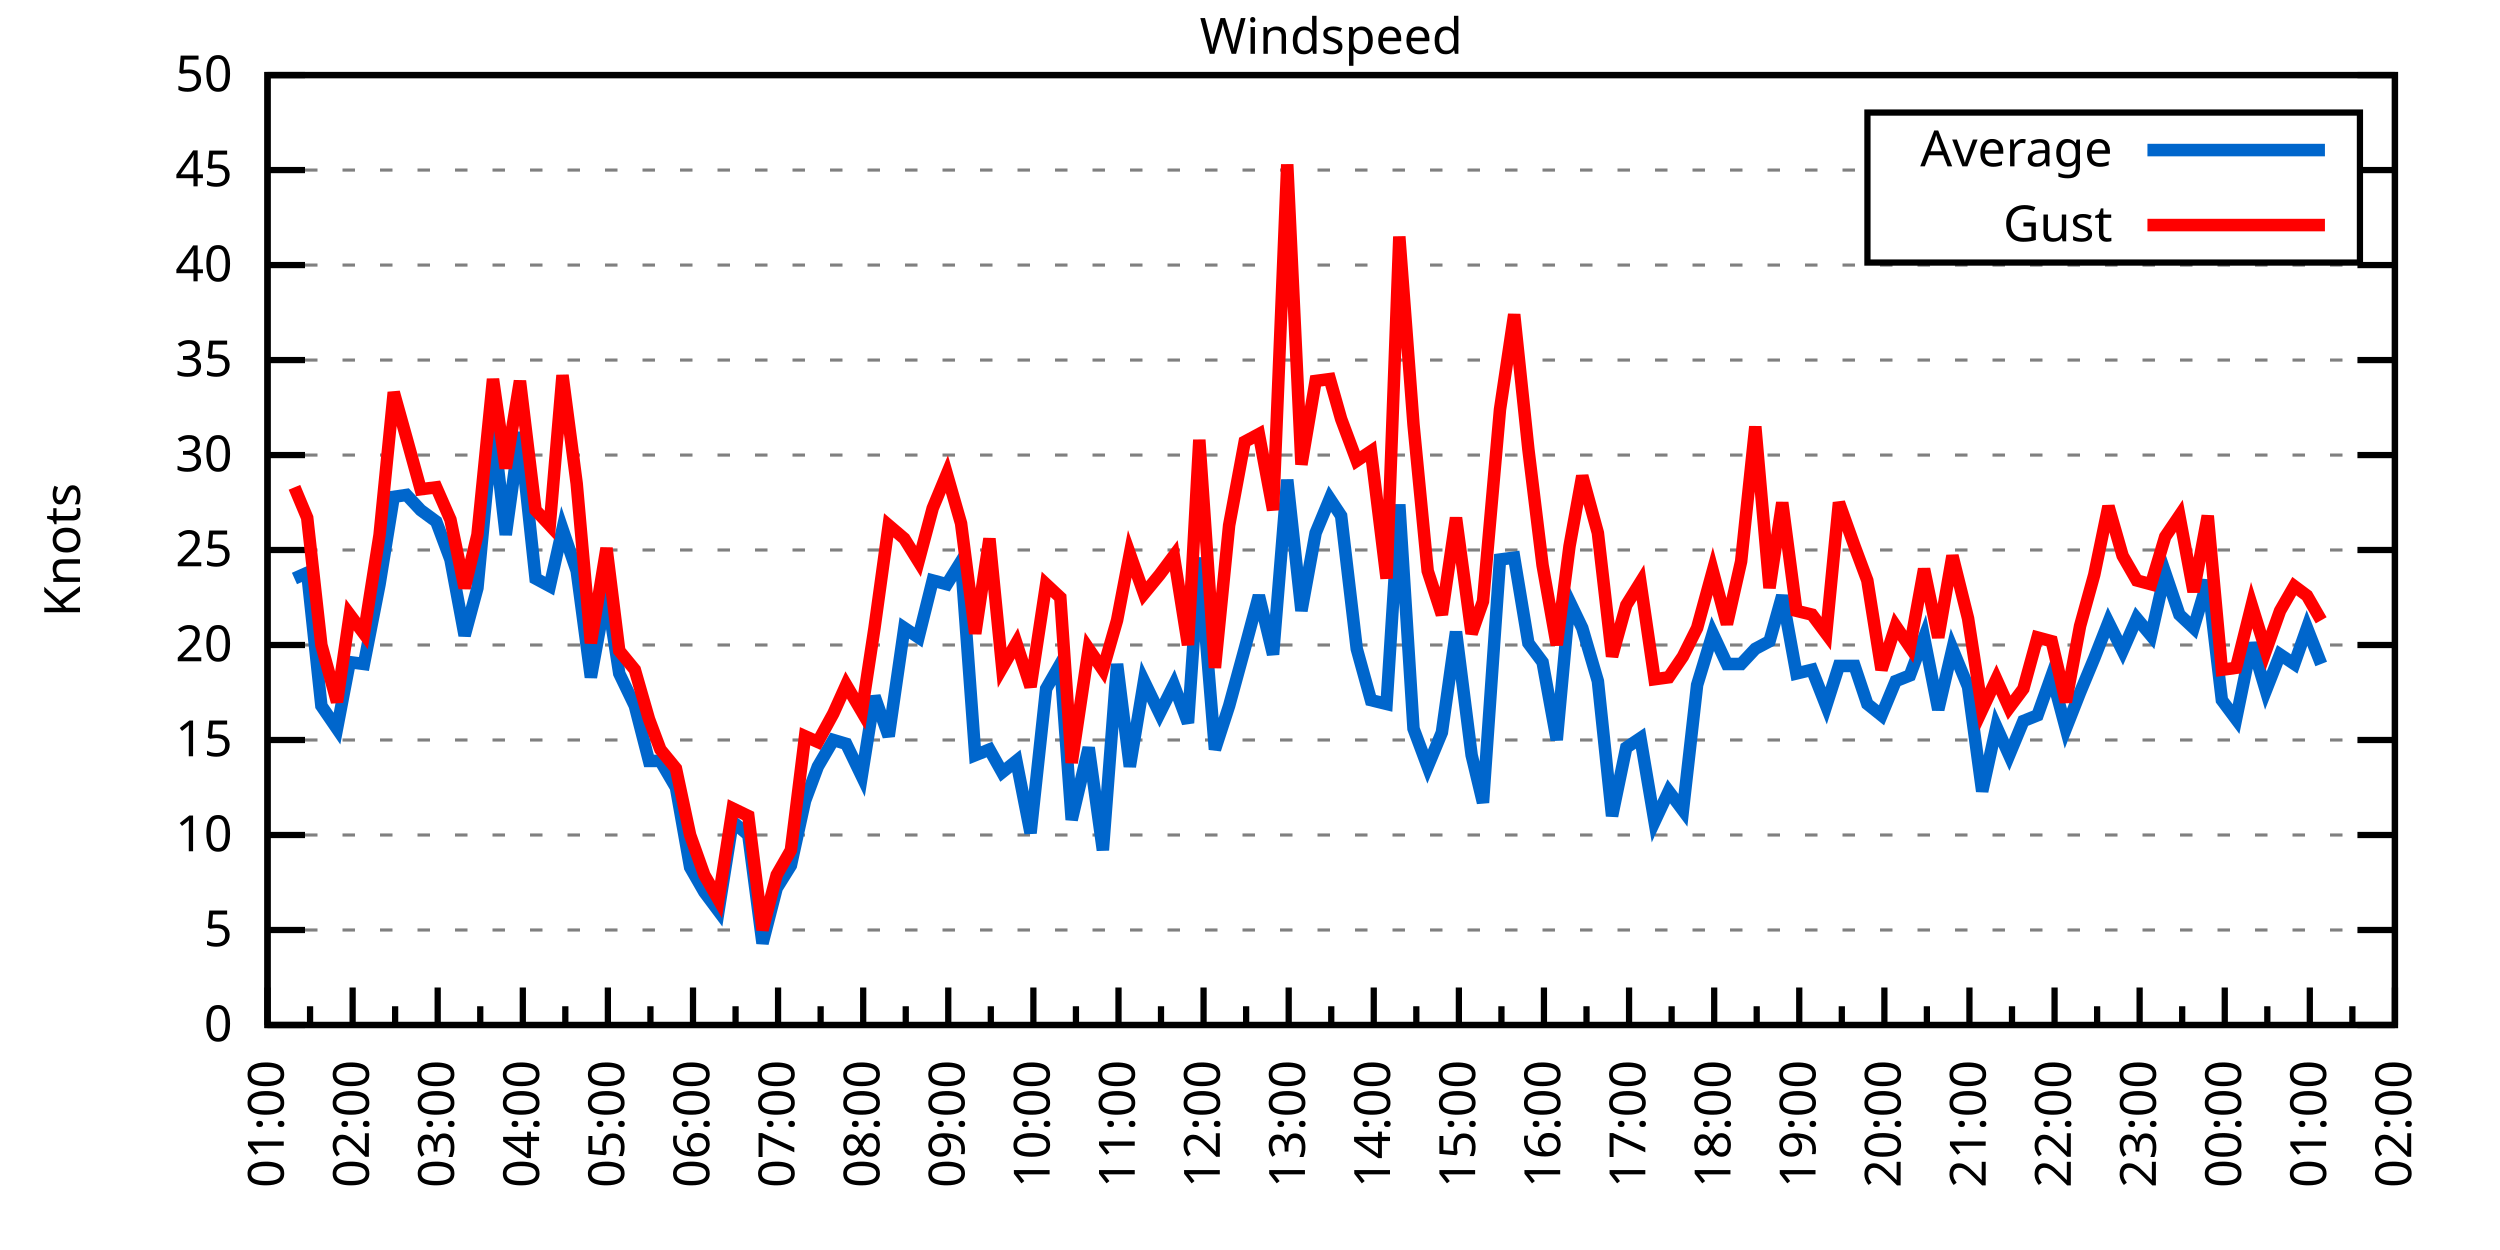
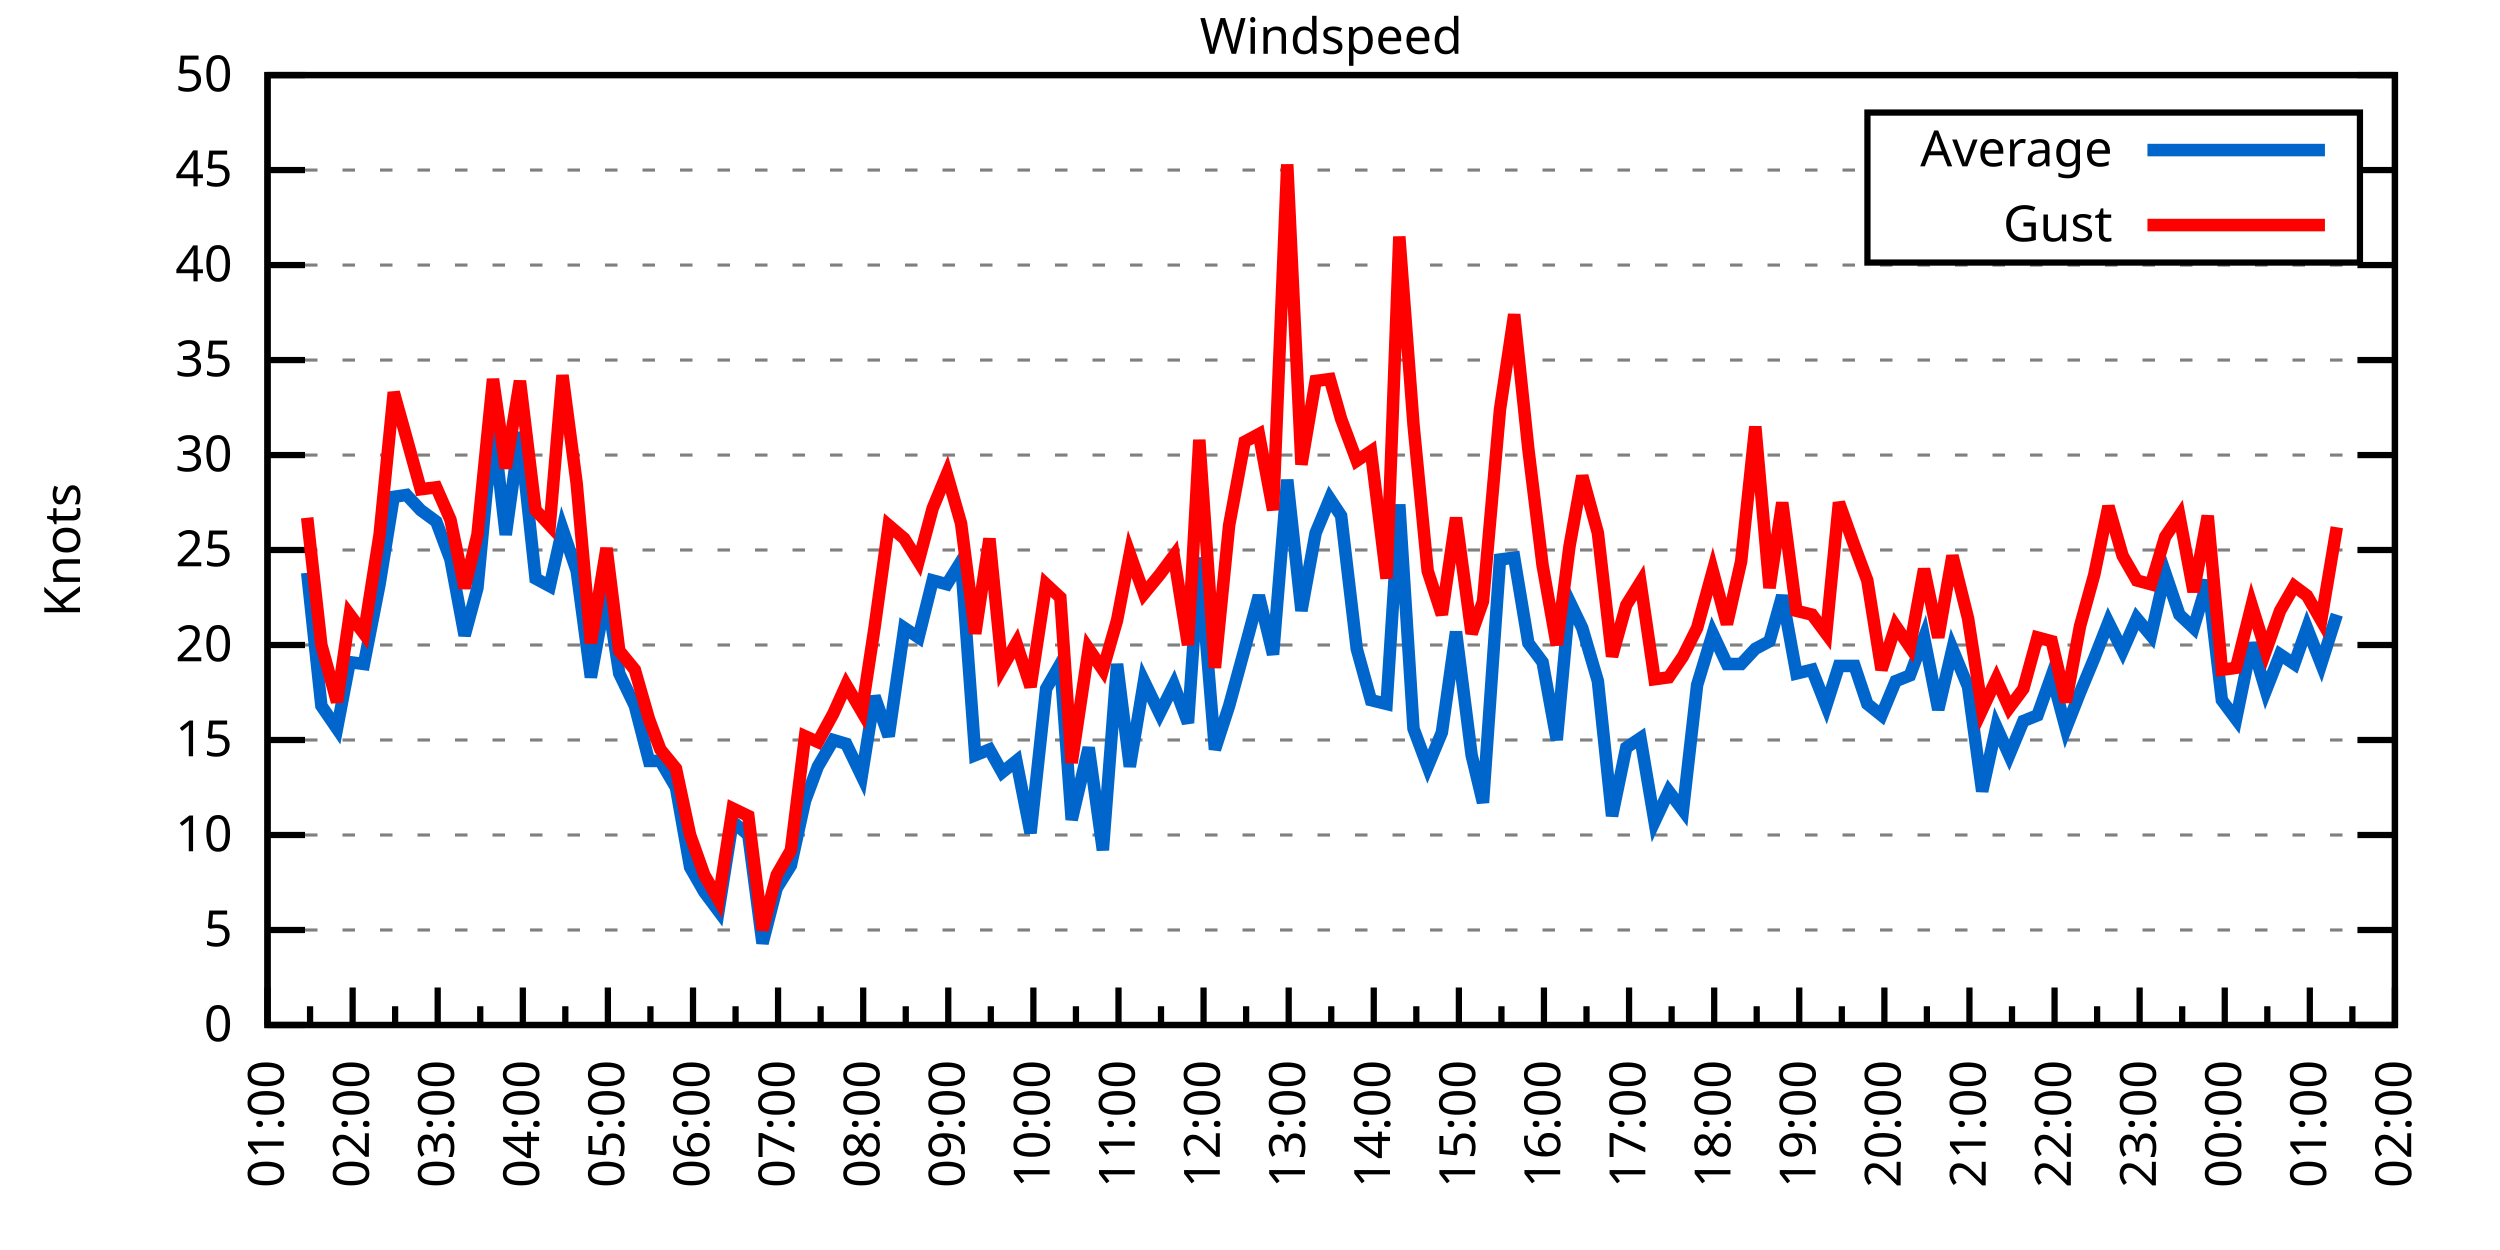
<svg xmlns="http://www.w3.org/2000/svg" xmlns:xlink="http://www.w3.org/1999/xlink" width="400" height="200" viewBox="0 0 400 200">
  <g id="gnuplot_canvas">
    <rect x="0" y="0" width="400" height="200" fill="none" />
    <defs>
      <circle id="gpDot" r="0.5" stroke-width="0.5" stroke="currentColor" />
      <path id="gpPt0" stroke-width="0.333" stroke="currentColor" d="M-1,0 h2 M0,-1 v2" />
      <path id="gpPt1" stroke-width="0.333" stroke="currentColor" d="M-1,-1 L1,1 M1,-1 L-1,1" />
      <path id="gpPt2" stroke-width="0.333" stroke="currentColor" d="M-1,0 L1,0 M0,-1 L0,1 M-1,-1 L1,1 M-1,1 L1,-1" />
      <rect id="gpPt3" stroke-width="0.333" stroke="currentColor" x="-1" y="-1" width="2" height="2" />
      <rect id="gpPt4" stroke-width="0.333" stroke="currentColor" fill="currentColor" x="-1" y="-1" width="2" height="2" />
      <circle id="gpPt5" stroke-width="0.333" stroke="currentColor" cx="0" cy="0" r="1" />
      <use xlink:href="#gpPt5" id="gpPt6" fill="currentColor" stroke="none" />
      <path id="gpPt7" stroke-width="0.333" stroke="currentColor" d="M0,-1.33 L-1.33,0.67 L1.33,0.67 z" />
      <use xlink:href="#gpPt7" id="gpPt8" fill="currentColor" stroke="none" />
      <use xlink:href="#gpPt7" id="gpPt9" stroke="currentColor" transform="rotate(180)" />
      <use xlink:href="#gpPt9" id="gpPt10" fill="currentColor" stroke="none" />
      <use xlink:href="#gpPt3" id="gpPt11" stroke="currentColor" transform="rotate(45)" />
      <use xlink:href="#gpPt11" id="gpPt12" fill="currentColor" stroke="none" />
      <path id="gpPt13" stroke-width="0.333" stroke="currentColor" d="M0,1.330 L1.265,0.411 L0.782,-1.067 L-0.782,-1.076 L-1.265,0.411 z" />
      <use xlink:href="#gpPt13" id="gpPt14" fill="currentColor" stroke="none" />
      <filter id="textbox" filterUnits="objectBoundingBox" x="0" y="0" height="1" width="1">
        <feFlood flood-color="white" flood-opacity="1" result="bgnd" />
        <feComposite in="SourceGraphic" in2="bgnd" operator="atop" />
      </filter>
      <filter id="greybox" filterUnits="objectBoundingBox" x="0" y="0" height="1" width="1">
        <feFlood flood-color="lightgrey" flood-opacity="1" result="grey" />
        <feComposite in="SourceGraphic" in2="grey" operator="atop" />
      </filter>
    </defs>
    <g fill="none" color="white" stroke="currentColor" stroke-width="1.00" stroke-linecap="butt" stroke-linejoin="miter">
</g>
    <g fill="none" color="black" stroke="currentColor" stroke-width="1.00" stroke-linecap="butt" stroke-linejoin="miter">
      <g stroke="none" shape-rendering="crispEdges">
        <polygon fill="rgb(255, 255, 255)" points="42.80,164.00 383.18,164.00 383.18,12.02 42.80,12.02 " />
      </g>
    </g>
    <g fill="none" color="black" stroke="currentColor" stroke-width="1.00" stroke-linecap="butt" stroke-linejoin="miter">
</g>
    <g fill="none" color="black" stroke="black" stroke-width="0.50" stroke-linecap="butt" stroke-linejoin="miter">
</g>
    <g fill="none" color="gray" stroke="currentColor" stroke-width="0.50" stroke-linecap="butt" stroke-linejoin="miter">
      <path stroke="gray" stroke-dasharray="2,4" class="gridline" d="M42.80,164.00 L383.19,164.00  " />
    </g>
    <g fill="none" color="gray" stroke="gray" stroke-width="1.00" stroke-linecap="butt" stroke-linejoin="miter">
</g>
    <g fill="none" color="black" stroke="currentColor" stroke-width="1.00" stroke-linecap="butt" stroke-linejoin="miter">
      <path stroke="black" d="M42.80,164.00 L48.80,164.00 M383.19,164.00 L377.19,164.00  " />
      <g transform="translate(37.20,166.60)" stroke="none" fill="black" font-family="Sans" font-size="8.00" text-anchor="end">
        <text>
          <tspan font-family="Sans"> 0</tspan>
        </text>
      </g>
    </g>
    <g fill="none" color="black" stroke="currentColor" stroke-width="1.00" stroke-linecap="butt" stroke-linejoin="miter">
</g>
    <g fill="none" color="black" stroke="black" stroke-width="0.50" stroke-linecap="butt" stroke-linejoin="miter">
</g>
    <g fill="none" color="gray" stroke="currentColor" stroke-width="0.50" stroke-linecap="butt" stroke-linejoin="miter">
      <path stroke="gray" stroke-dasharray="2,4" class="gridline" d="M42.80,148.80 L383.19,148.80  " />
    </g>
    <g fill="none" color="gray" stroke="gray" stroke-width="1.00" stroke-linecap="butt" stroke-linejoin="miter">
</g>
    <g fill="none" color="black" stroke="currentColor" stroke-width="1.00" stroke-linecap="butt" stroke-linejoin="miter">
      <path stroke="black" d="M42.80,148.80 L48.80,148.80 M383.19,148.80 L377.19,148.80  " />
      <g transform="translate(37.20,151.40)" stroke="none" fill="black" font-family="Sans" font-size="8.00" text-anchor="end">
        <text>
          <tspan font-family="Sans"> 5</tspan>
        </text>
      </g>
    </g>
    <g fill="none" color="black" stroke="currentColor" stroke-width="1.00" stroke-linecap="butt" stroke-linejoin="miter">
</g>
    <g fill="none" color="black" stroke="black" stroke-width="0.50" stroke-linecap="butt" stroke-linejoin="miter">
</g>
    <g fill="none" color="gray" stroke="currentColor" stroke-width="0.50" stroke-linecap="butt" stroke-linejoin="miter">
      <path stroke="gray" stroke-dasharray="2,4" class="gridline" d="M42.80,133.60 L383.19,133.60  " />
    </g>
    <g fill="none" color="gray" stroke="gray" stroke-width="1.00" stroke-linecap="butt" stroke-linejoin="miter">
</g>
    <g fill="none" color="black" stroke="currentColor" stroke-width="1.00" stroke-linecap="butt" stroke-linejoin="miter">
      <path stroke="black" d="M42.80,133.60 L48.80,133.60 M383.19,133.60 L377.19,133.60  " />
      <g transform="translate(37.20,136.20)" stroke="none" fill="black" font-family="Sans" font-size="8.00" text-anchor="end">
        <text>
          <tspan font-family="Sans"> 10</tspan>
        </text>
      </g>
    </g>
    <g fill="none" color="black" stroke="currentColor" stroke-width="1.00" stroke-linecap="butt" stroke-linejoin="miter">
</g>
    <g fill="none" color="black" stroke="black" stroke-width="0.50" stroke-linecap="butt" stroke-linejoin="miter">
</g>
    <g fill="none" color="gray" stroke="currentColor" stroke-width="0.50" stroke-linecap="butt" stroke-linejoin="miter">
      <path stroke="gray" stroke-dasharray="2,4" class="gridline" d="M42.80,118.40 L383.19,118.40  " />
    </g>
    <g fill="none" color="gray" stroke="gray" stroke-width="1.00" stroke-linecap="butt" stroke-linejoin="miter">
</g>
    <g fill="none" color="black" stroke="currentColor" stroke-width="1.00" stroke-linecap="butt" stroke-linejoin="miter">
      <path stroke="black" d="M42.80,118.40 L48.80,118.40 M383.19,118.40 L377.19,118.40  " />
      <g transform="translate(37.20,121.00)" stroke="none" fill="black" font-family="Sans" font-size="8.00" text-anchor="end">
        <text>
          <tspan font-family="Sans"> 15</tspan>
        </text>
      </g>
    </g>
    <g fill="none" color="black" stroke="currentColor" stroke-width="1.00" stroke-linecap="butt" stroke-linejoin="miter">
</g>
    <g fill="none" color="black" stroke="black" stroke-width="0.50" stroke-linecap="butt" stroke-linejoin="miter">
</g>
    <g fill="none" color="gray" stroke="currentColor" stroke-width="0.50" stroke-linecap="butt" stroke-linejoin="miter">
      <path stroke="gray" stroke-dasharray="2,4" class="gridline" d="M42.80,103.20 L383.19,103.20  " />
    </g>
    <g fill="none" color="gray" stroke="gray" stroke-width="1.00" stroke-linecap="butt" stroke-linejoin="miter">
</g>
    <g fill="none" color="black" stroke="currentColor" stroke-width="1.00" stroke-linecap="butt" stroke-linejoin="miter">
      <path stroke="black" d="M42.80,103.20 L48.80,103.20 M383.19,103.20 L377.19,103.20  " />
      <g transform="translate(37.20,105.80)" stroke="none" fill="black" font-family="Sans" font-size="8.00" text-anchor="end">
        <text>
          <tspan font-family="Sans"> 20</tspan>
        </text>
      </g>
    </g>
    <g fill="none" color="black" stroke="currentColor" stroke-width="1.00" stroke-linecap="butt" stroke-linejoin="miter">
</g>
    <g fill="none" color="black" stroke="black" stroke-width="0.50" stroke-linecap="butt" stroke-linejoin="miter">
</g>
    <g fill="none" color="gray" stroke="currentColor" stroke-width="0.50" stroke-linecap="butt" stroke-linejoin="miter">
      <path stroke="gray" stroke-dasharray="2,4" class="gridline" d="M42.80,88.00 L383.19,88.00  " />
    </g>
    <g fill="none" color="gray" stroke="gray" stroke-width="1.00" stroke-linecap="butt" stroke-linejoin="miter">
</g>
    <g fill="none" color="black" stroke="currentColor" stroke-width="1.00" stroke-linecap="butt" stroke-linejoin="miter">
      <path stroke="black" d="M42.80,88.00 L48.80,88.00 M383.19,88.00 L377.19,88.00  " />
      <g transform="translate(37.20,90.60)" stroke="none" fill="black" font-family="Sans" font-size="8.00" text-anchor="end">
        <text>
          <tspan font-family="Sans"> 25</tspan>
        </text>
      </g>
    </g>
    <g fill="none" color="black" stroke="currentColor" stroke-width="1.00" stroke-linecap="butt" stroke-linejoin="miter">
</g>
    <g fill="none" color="black" stroke="black" stroke-width="0.50" stroke-linecap="butt" stroke-linejoin="miter">
</g>
    <g fill="none" color="gray" stroke="currentColor" stroke-width="0.50" stroke-linecap="butt" stroke-linejoin="miter">
      <path stroke="gray" stroke-dasharray="2,4" class="gridline" d="M42.80,72.81 L383.19,72.81  " />
    </g>
    <g fill="none" color="gray" stroke="gray" stroke-width="1.00" stroke-linecap="butt" stroke-linejoin="miter">
</g>
    <g fill="none" color="black" stroke="currentColor" stroke-width="1.00" stroke-linecap="butt" stroke-linejoin="miter">
      <path stroke="black" d="M42.80,72.81 L48.80,72.81 M383.19,72.81 L377.19,72.81  " />
      <g transform="translate(37.20,75.41)" stroke="none" fill="black" font-family="Sans" font-size="8.00" text-anchor="end">
        <text>
          <tspan font-family="Sans"> 30</tspan>
        </text>
      </g>
    </g>
    <g fill="none" color="black" stroke="currentColor" stroke-width="1.00" stroke-linecap="butt" stroke-linejoin="miter">
</g>
    <g fill="none" color="black" stroke="black" stroke-width="0.50" stroke-linecap="butt" stroke-linejoin="miter">
</g>
    <g fill="none" color="gray" stroke="currentColor" stroke-width="0.50" stroke-linecap="butt" stroke-linejoin="miter">
      <path stroke="gray" stroke-dasharray="2,4" class="gridline" d="M42.80,57.61 L383.19,57.61  " />
    </g>
    <g fill="none" color="gray" stroke="gray" stroke-width="1.00" stroke-linecap="butt" stroke-linejoin="miter">
</g>
    <g fill="none" color="black" stroke="currentColor" stroke-width="1.00" stroke-linecap="butt" stroke-linejoin="miter">
      <path stroke="black" d="M42.80,57.61 L48.80,57.61 M383.19,57.61 L377.19,57.61  " />
      <g transform="translate(37.20,60.21)" stroke="none" fill="black" font-family="Sans" font-size="8.00" text-anchor="end">
        <text>
          <tspan font-family="Sans"> 35</tspan>
        </text>
      </g>
    </g>
    <g fill="none" color="black" stroke="currentColor" stroke-width="1.00" stroke-linecap="butt" stroke-linejoin="miter">
</g>
    <g fill="none" color="black" stroke="black" stroke-width="0.50" stroke-linecap="butt" stroke-linejoin="miter">
</g>
    <g fill="none" color="gray" stroke="currentColor" stroke-width="0.50" stroke-linecap="butt" stroke-linejoin="miter">
      <path stroke="gray" stroke-dasharray="2,4" class="gridline" d="M42.80,42.41 L383.19,42.41  " />
    </g>
    <g fill="none" color="gray" stroke="gray" stroke-width="1.00" stroke-linecap="butt" stroke-linejoin="miter">
</g>
    <g fill="none" color="black" stroke="currentColor" stroke-width="1.00" stroke-linecap="butt" stroke-linejoin="miter">
      <path stroke="black" d="M42.80,42.41 L48.80,42.41 M383.19,42.41 L377.19,42.41  " />
      <g transform="translate(37.20,45.01)" stroke="none" fill="black" font-family="Sans" font-size="8.00" text-anchor="end">
        <text>
          <tspan font-family="Sans"> 40</tspan>
        </text>
      </g>
    </g>
    <g fill="none" color="black" stroke="currentColor" stroke-width="1.00" stroke-linecap="butt" stroke-linejoin="miter">
</g>
    <g fill="none" color="black" stroke="black" stroke-width="0.50" stroke-linecap="butt" stroke-linejoin="miter">
</g>
    <g fill="none" color="gray" stroke="currentColor" stroke-width="0.50" stroke-linecap="butt" stroke-linejoin="miter">
      <path stroke="gray" stroke-dasharray="2,4" class="gridline" d="M42.80,27.21 L298.79,27.21 M377.59,27.21 L383.19,27.21  " />
    </g>
    <g fill="none" color="gray" stroke="gray" stroke-width="1.00" stroke-linecap="butt" stroke-linejoin="miter">
</g>
    <g fill="none" color="black" stroke="currentColor" stroke-width="1.00" stroke-linecap="butt" stroke-linejoin="miter">
      <path stroke="black" d="M42.80,27.21 L48.80,27.21 M383.19,27.21 L377.19,27.21  " />
      <g transform="translate(37.20,29.81)" stroke="none" fill="black" font-family="Sans" font-size="8.00" text-anchor="end">
        <text>
          <tspan font-family="Sans"> 45</tspan>
        </text>
      </g>
    </g>
    <g fill="none" color="black" stroke="currentColor" stroke-width="1.00" stroke-linecap="butt" stroke-linejoin="miter">
</g>
    <g fill="none" color="black" stroke="black" stroke-width="0.50" stroke-linecap="butt" stroke-linejoin="miter">
</g>
    <g fill="none" color="gray" stroke="currentColor" stroke-width="0.50" stroke-linecap="butt" stroke-linejoin="miter">
      <path stroke="gray" stroke-dasharray="2,4" class="gridline" d="M42.80,12.01 L383.19,12.01  " />
    </g>
    <g fill="none" color="gray" stroke="gray" stroke-width="1.00" stroke-linecap="butt" stroke-linejoin="miter">
</g>
    <g fill="none" color="black" stroke="currentColor" stroke-width="1.00" stroke-linecap="butt" stroke-linejoin="miter">
      <path stroke="black" d="M42.80,12.01 L48.80,12.01 M383.19,12.01 L377.19,12.01  " />
      <g transform="translate(37.20,14.61)" stroke="none" fill="black" font-family="Sans" font-size="8.00" text-anchor="end">
        <text>
          <tspan font-family="Sans"> 50</tspan>
        </text>
      </g>
    </g>
    <g fill="none" color="black" stroke="currentColor" stroke-width="1.00" stroke-linecap="butt" stroke-linejoin="miter">
      <path stroke="black" d="M42.80,164.00 L42.80,158.00  " />
      <g transform="translate(45.40,169.60) rotate(270)" stroke="none" fill="black" font-family="Sans" font-size="8.00" text-anchor="end">
        <text>
          <tspan font-family="Sans">01:00</tspan>
        </text>
      </g>
    </g>
    <g fill="none" color="black" stroke="currentColor" stroke-width="1.00" stroke-linecap="butt" stroke-linejoin="miter">
      <path stroke="black" d="M49.61,164.00 L49.61,161.00 M56.42,164.00 L56.42,158.00  " />
      <g transform="translate(59.02,169.60) rotate(270)" stroke="none" fill="black" font-family="Sans" font-size="8.00" text-anchor="end">
        <text>
          <tspan font-family="Sans">02:00</tspan>
        </text>
      </g>
    </g>
    <g fill="none" color="black" stroke="currentColor" stroke-width="1.00" stroke-linecap="butt" stroke-linejoin="miter">
      <path stroke="black" d="M63.22,164.00 L63.22,161.00 M70.03,164.00 L70.03,158.00  " />
      <g transform="translate(72.63,169.60) rotate(270)" stroke="none" fill="black" font-family="Sans" font-size="8.00" text-anchor="end">
        <text>
          <tspan font-family="Sans">03:00</tspan>
        </text>
      </g>
    </g>
    <g fill="none" color="black" stroke="currentColor" stroke-width="1.00" stroke-linecap="butt" stroke-linejoin="miter">
      <path stroke="black" d="M76.84,164.00 L76.84,161.00 M83.65,164.00 L83.65,158.00  " />
      <g transform="translate(86.25,169.60) rotate(270)" stroke="none" fill="black" font-family="Sans" font-size="8.00" text-anchor="end">
        <text>
          <tspan font-family="Sans">04:00</tspan>
        </text>
      </g>
    </g>
    <g fill="none" color="black" stroke="currentColor" stroke-width="1.00" stroke-linecap="butt" stroke-linejoin="miter">
      <path stroke="black" d="M90.45,164.00 L90.45,161.00 M97.26,164.00 L97.26,158.00  " />
      <g transform="translate(99.86,169.60) rotate(270)" stroke="none" fill="black" font-family="Sans" font-size="8.00" text-anchor="end">
        <text>
          <tspan font-family="Sans">05:00</tspan>
        </text>
      </g>
    </g>
    <g fill="none" color="black" stroke="currentColor" stroke-width="1.00" stroke-linecap="butt" stroke-linejoin="miter">
      <path stroke="black" d="M104.07,164.00 L104.07,161.00 M110.88,164.00 L110.88,158.00  " />
      <g transform="translate(113.48,169.60) rotate(270)" stroke="none" fill="black" font-family="Sans" font-size="8.00" text-anchor="end">
        <text>
          <tspan font-family="Sans">06:00</tspan>
        </text>
      </g>
    </g>
    <g fill="none" color="black" stroke="currentColor" stroke-width="1.00" stroke-linecap="butt" stroke-linejoin="miter">
      <path stroke="black" d="M117.69,164.00 L117.69,161.00 M124.49,164.00 L124.49,158.00  " />
      <g transform="translate(127.09,169.60) rotate(270)" stroke="none" fill="black" font-family="Sans" font-size="8.00" text-anchor="end">
        <text>
          <tspan font-family="Sans">07:00</tspan>
        </text>
      </g>
    </g>
    <g fill="none" color="black" stroke="currentColor" stroke-width="1.00" stroke-linecap="butt" stroke-linejoin="miter">
      <path stroke="black" d="M131.30,164.00 L131.30,161.00 M138.11,164.00 L138.11,158.00  " />
      <g transform="translate(140.71,169.60) rotate(270)" stroke="none" fill="black" font-family="Sans" font-size="8.00" text-anchor="end">
        <text>
          <tspan font-family="Sans">08:00</tspan>
        </text>
      </g>
    </g>
    <g fill="none" color="black" stroke="currentColor" stroke-width="1.00" stroke-linecap="butt" stroke-linejoin="miter">
      <path stroke="black" d="M144.92,164.00 L144.92,161.00 M151.72,164.00 L151.72,158.00  " />
      <g transform="translate(154.32,169.60) rotate(270)" stroke="none" fill="black" font-family="Sans" font-size="8.00" text-anchor="end">
        <text>
          <tspan font-family="Sans">09:00</tspan>
        </text>
      </g>
    </g>
    <g fill="none" color="black" stroke="currentColor" stroke-width="1.00" stroke-linecap="butt" stroke-linejoin="miter">
      <path stroke="black" d="M158.53,164.00 L158.53,161.00 M165.34,164.00 L165.34,158.00  " />
      <g transform="translate(167.94,169.60) rotate(270)" stroke="none" fill="black" font-family="Sans" font-size="8.00" text-anchor="end">
        <text>
          <tspan font-family="Sans">10:00</tspan>
        </text>
      </g>
    </g>
    <g fill="none" color="black" stroke="currentColor" stroke-width="1.00" stroke-linecap="butt" stroke-linejoin="miter">
      <path stroke="black" d="M172.15,164.00 L172.15,161.00 M178.96,164.00 L178.96,158.00  " />
      <g transform="translate(181.56,169.60) rotate(270)" stroke="none" fill="black" font-family="Sans" font-size="8.00" text-anchor="end">
        <text>
          <tspan font-family="Sans">11:00</tspan>
        </text>
      </g>
    </g>
    <g fill="none" color="black" stroke="currentColor" stroke-width="1.00" stroke-linecap="butt" stroke-linejoin="miter">
      <path stroke="black" d="M185.76,164.00 L185.76,161.00 M192.57,164.00 L192.57,158.00  " />
      <g transform="translate(195.17,169.60) rotate(270)" stroke="none" fill="black" font-family="Sans" font-size="8.00" text-anchor="end">
        <text>
          <tspan font-family="Sans">12:00</tspan>
        </text>
      </g>
    </g>
    <g fill="none" color="black" stroke="currentColor" stroke-width="1.00" stroke-linecap="butt" stroke-linejoin="miter">
      <path stroke="black" d="M199.38,164.00 L199.38,161.00 M206.19,164.00 L206.19,158.00  " />
      <g transform="translate(208.79,169.60) rotate(270)" stroke="none" fill="black" font-family="Sans" font-size="8.00" text-anchor="end">
        <text>
          <tspan font-family="Sans">13:00</tspan>
        </text>
      </g>
    </g>
    <g fill="none" color="black" stroke="currentColor" stroke-width="1.00" stroke-linecap="butt" stroke-linejoin="miter">
      <path stroke="black" d="M213.00,164.00 L213.00,161.00 M219.80,164.00 L219.80,158.00  " />
      <g transform="translate(222.40,169.60) rotate(270)" stroke="none" fill="black" font-family="Sans" font-size="8.00" text-anchor="end">
        <text>
          <tspan font-family="Sans">14:00</tspan>
        </text>
      </g>
    </g>
    <g fill="none" color="black" stroke="currentColor" stroke-width="1.00" stroke-linecap="butt" stroke-linejoin="miter">
      <path stroke="black" d="M226.61,164.00 L226.61,161.00 M233.42,164.00 L233.42,158.00  " />
      <g transform="translate(236.02,169.60) rotate(270)" stroke="none" fill="black" font-family="Sans" font-size="8.00" text-anchor="end">
        <text>
          <tspan font-family="Sans">15:00</tspan>
        </text>
      </g>
    </g>
    <g fill="none" color="black" stroke="currentColor" stroke-width="1.00" stroke-linecap="butt" stroke-linejoin="miter">
      <path stroke="black" d="M240.23,164.00 L240.23,161.00 M247.03,164.00 L247.03,158.00  " />
      <g transform="translate(249.63,169.60) rotate(270)" stroke="none" fill="black" font-family="Sans" font-size="8.00" text-anchor="end">
        <text>
          <tspan font-family="Sans">16:00</tspan>
        </text>
      </g>
    </g>
    <g fill="none" color="black" stroke="currentColor" stroke-width="1.00" stroke-linecap="butt" stroke-linejoin="miter">
      <path stroke="black" d="M253.84,164.00 L253.84,161.00 M260.65,164.00 L260.65,158.00  " />
      <g transform="translate(263.25,169.60) rotate(270)" stroke="none" fill="black" font-family="Sans" font-size="8.00" text-anchor="end">
        <text>
          <tspan font-family="Sans">17:00</tspan>
        </text>
      </g>
    </g>
    <g fill="none" color="black" stroke="currentColor" stroke-width="1.00" stroke-linecap="butt" stroke-linejoin="miter">
      <path stroke="black" d="M267.46,164.00 L267.46,161.00 M274.27,164.00 L274.27,158.00  " />
      <g transform="translate(276.87,169.60) rotate(270)" stroke="none" fill="black" font-family="Sans" font-size="8.00" text-anchor="end">
        <text>
          <tspan font-family="Sans">18:00</tspan>
        </text>
      </g>
    </g>
    <g fill="none" color="black" stroke="currentColor" stroke-width="1.00" stroke-linecap="butt" stroke-linejoin="miter">
      <path stroke="black" d="M281.07,164.00 L281.07,161.00 M287.88,164.00 L287.88,158.00  " />
      <g transform="translate(290.48,169.60) rotate(270)" stroke="none" fill="black" font-family="Sans" font-size="8.00" text-anchor="end">
        <text>
          <tspan font-family="Sans">19:00</tspan>
        </text>
      </g>
    </g>
    <g fill="none" color="black" stroke="currentColor" stroke-width="1.00" stroke-linecap="butt" stroke-linejoin="miter">
      <path stroke="black" d="M294.69,164.00 L294.69,161.00 M301.50,164.00 L301.50,158.00  " />
      <g transform="translate(304.10,169.60) rotate(270)" stroke="none" fill="black" font-family="Sans" font-size="8.00" text-anchor="end">
        <text>
          <tspan font-family="Sans">20:00</tspan>
        </text>
      </g>
    </g>
    <g fill="none" color="black" stroke="currentColor" stroke-width="1.00" stroke-linecap="butt" stroke-linejoin="miter">
      <path stroke="black" d="M308.30,164.00 L308.30,161.00 M315.11,164.00 L315.11,158.00  " />
      <g transform="translate(317.71,169.60) rotate(270)" stroke="none" fill="black" font-family="Sans" font-size="8.00" text-anchor="end">
        <text>
          <tspan font-family="Sans">21:00</tspan>
        </text>
      </g>
    </g>
    <g fill="none" color="black" stroke="currentColor" stroke-width="1.00" stroke-linecap="butt" stroke-linejoin="miter">
      <path stroke="black" d="M321.92,164.00 L321.92,161.00 M328.73,164.00 L328.73,158.00  " />
      <g transform="translate(331.33,169.60) rotate(270)" stroke="none" fill="black" font-family="Sans" font-size="8.00" text-anchor="end">
        <text>
          <tspan font-family="Sans">22:00</tspan>
        </text>
      </g>
    </g>
    <g fill="none" color="black" stroke="currentColor" stroke-width="1.00" stroke-linecap="butt" stroke-linejoin="miter">
      <path stroke="black" d="M335.54,164.00 L335.54,161.00 M342.34,164.00 L342.34,158.00  " />
      <g transform="translate(344.94,169.60) rotate(270)" stroke="none" fill="black" font-family="Sans" font-size="8.00" text-anchor="end">
        <text>
          <tspan font-family="Sans">23:00</tspan>
        </text>
      </g>
    </g>
    <g fill="none" color="black" stroke="currentColor" stroke-width="1.00" stroke-linecap="butt" stroke-linejoin="miter">
      <path stroke="black" d="M349.15,164.00 L349.15,161.00 M355.96,164.00 L355.96,158.00  " />
      <g transform="translate(358.56,169.60) rotate(270)" stroke="none" fill="black" font-family="Sans" font-size="8.00" text-anchor="end">
        <text>
          <tspan font-family="Sans">00:00</tspan>
        </text>
      </g>
    </g>
    <g fill="none" color="black" stroke="currentColor" stroke-width="1.00" stroke-linecap="butt" stroke-linejoin="miter">
      <path stroke="black" d="M362.77,164.00 L362.77,161.00 M369.57,164.00 L369.57,158.00  " />
      <g transform="translate(372.17,169.60) rotate(270)" stroke="none" fill="black" font-family="Sans" font-size="8.00" text-anchor="end">
        <text>
          <tspan font-family="Sans">01:00</tspan>
        </text>
      </g>
    </g>
    <g fill="none" color="black" stroke="currentColor" stroke-width="1.00" stroke-linecap="butt" stroke-linejoin="miter">
      <path stroke="black" d="M376.38,164.00 L376.38,161.00 M383.19,164.00 L383.19,158.00  " />
      <g transform="translate(385.79,169.60) rotate(270)" stroke="none" fill="black" font-family="Sans" font-size="8.00" text-anchor="end">
        <text>
          <tspan font-family="Sans">02:00</tspan>
        </text>
      </g>
    </g>
    <g fill="none" color="black" stroke="currentColor" stroke-width="1.00" stroke-linecap="butt" stroke-linejoin="miter">
</g>
    <g fill="none" color="black" stroke="currentColor" stroke-width="1.00" stroke-linecap="butt" stroke-linejoin="miter">
      <path stroke="black" d="M42.80,12.01 L42.80,164.00 L383.19,164.00 L383.19,12.01 L42.80,12.01 Z  " />
    </g>
    <g fill="none" color="black" stroke="currentColor" stroke-width="1.00" stroke-linecap="butt" stroke-linejoin="miter">
      <g transform="translate(12.80,88.01) rotate(270)" stroke="none" fill="black" font-family="Sans" font-size="8.00" text-anchor="middle">
        <text>
          <tspan font-family="Sans">Knots</tspan>
        </text>
      </g>
    </g>
    <g fill="none" color="black" stroke="currentColor" stroke-width="1.00" stroke-linecap="butt" stroke-linejoin="miter">
</g>
    <g fill="none" color="black" stroke="currentColor" stroke-width="1.00" stroke-linecap="butt" stroke-linejoin="miter">
      <path stroke="black" d="M298.79,42.01 L298.79,18.01 L377.59,18.01 L377.59,42.01 L298.79,42.01 Z  " />
    </g>
    <g id="Windspeed_plot_1">
      <g fill="none" color="white" stroke="black" stroke-width="2.00" stroke-linecap="butt" stroke-linejoin="miter">
</g>
      <g fill="none" color="black" stroke="currentColor" stroke-width="2.00" stroke-linecap="butt" stroke-linejoin="miter">
        <g transform="translate(337.99,26.61)" stroke="none" fill="black" font-family="Sans" font-size="8.00" text-anchor="end">
          <text>
            <tspan font-family="Sans">Average</tspan>
          </text>
        </g>
      </g>
      <g fill="none" color="black" stroke="currentColor" stroke-width="2.00" stroke-linecap="butt" stroke-linejoin="miter">
-         <path stroke="rgb(  0, 102, 204)" d="M343.59,24.01 L371.99,24.01 M47.11,92.56 L49.15,91.65 L51.42,112.93 L53.92,116.58 L55.96,105.94 L58.23,106.24   L60.73,93.48 L63.00,79.49 L65.04,79.19 L67.31,81.62 L69.80,83.45 L72.07,89.52 L74.34,101.68 L76.39,94.08   L78.88,67.94 L80.92,85.57 L83.19,69.16 L85.69,92.56 L87.96,93.78 L90.00,84.66 L92.27,91.35 L94.54,108.37   L97.04,94.69 L99.08,107.76 L101.57,112.93 L103.84,121.75 L105.66,121.75 L108.15,126.00 L110.42,138.77 L112.69,142.72   L114.96,145.76 L117.23,131.47 L119.73,133.60 L122.00,150.93 L124.27,142.11 L126.54,138.47 L128.81,128.13 L130.85,122.66   L133.34,118.40 L135.39,119.01 L137.88,124.18 L139.92,111.41 L142.19,117.80 L144.69,100.47 L146.96,101.99 L149.23,92.87   L151.50,93.48 L153.77,89.83 L156.04,120.83 L158.31,119.92 L160.35,123.57 L162.62,121.75 L164.89,133.30 L167.38,110.20   L169.65,106.24 L171.47,131.17 L174.19,119.62 L176.46,136.03 L178.73,106.24 L180.77,122.66 L183.04,108.98 L185.54,114.15   L187.81,109.59 L190.08,115.67 L191.89,89.22 L194.39,119.92 L196.66,112.93 L199.15,103.81 L201.42,95.30 L203.69,104.72   L205.96,76.76 L208.23,97.73 L210.50,85.27 L212.77,79.80 L214.58,82.53 L217.08,103.81 L219.35,112.02 L221.85,112.63   L223.89,80.71 L226.16,116.58 L228.43,122.66 L230.70,117.19 L232.96,101.08 L235.46,120.83 L237.28,128.43 L240.00,89.52   L242.27,89.22 L244.54,102.90 L246.81,105.94 L249.08,118.40 L251.12,96.21 L253.16,100.47 L255.66,108.98 L257.93,130.56   L260.20,119.62 L262.47,118.10 L264.73,131.47 L267.00,126.61 L269.27,129.65 L271.54,109.59 L274.04,101.38 L276.31,106.24   L278.58,106.24 L280.85,103.81 L283.12,102.60 L285.16,95.30 L287.43,107.76 L289.92,107.16 L292.19,112.93 L294.23,106.55   L296.73,106.55 L298.77,112.63 L301.04,114.45 L303.31,108.98 L305.58,108.07 L307.85,101.99 L310.12,113.54 L312.39,103.81   L314.89,109.89 L317.15,126.61 L319.42,116.28 L321.47,120.83 L323.74,115.36 L326.00,114.45 L328.27,108.07 L330.54,116.58   L332.81,110.80 L335.08,105.33 L337.35,99.56 L339.62,104.12 L341.89,98.95 L344.16,101.68 L346.43,91.65 L348.70,98.34   L350.97,100.47 L353.24,92.87 L355.50,112.02 L357.77,115.06 L360.27,102.90 L362.54,110.50 L364.81,104.72 L367.08,106.24   L369.12,100.47 L371.39,106.24  " />
+         <path stroke="rgb(  0, 102, 204)" d="M343.59,24.01 L371.99,24.01 M49.15,91.65 L51.42,112.93 L53.92,116.58 L55.96,105.94 L58.23,106.24 L60.73,93.48   L63.00,79.49 L65.04,79.19 L67.31,81.62 L69.80,83.45 L72.07,89.52 L74.34,101.68 L76.39,94.08 L78.88,67.94   L80.92,85.57 L83.19,69.16 L85.69,92.56 L87.96,93.78 L90.00,84.66 L92.27,91.35 L94.54,108.37 L97.04,94.69   L99.08,107.76 L101.57,112.93 L103.84,121.75 L105.66,121.75 L108.15,126.00 L110.42,138.77 L112.69,142.72 L114.96,145.76   L117.23,131.47 L119.73,133.60 L122.00,150.93 L124.27,142.11 L126.54,138.47 L128.81,128.13 L130.85,122.66 L133.34,118.40   L135.39,119.01 L137.88,124.18 L139.92,111.41 L142.19,117.80 L144.69,100.47 L146.96,101.99 L149.23,92.87 L151.50,93.48   L153.77,89.83 L156.04,120.83 L158.31,119.92 L160.35,123.57 L162.62,121.75 L164.89,133.30 L167.38,110.20 L169.65,106.24   L171.47,131.17 L174.19,119.62 L176.46,136.03 L178.73,106.24 L180.77,122.66 L183.04,108.98 L185.54,114.15 L187.81,109.59   L190.08,115.67 L191.89,89.22 L194.39,119.92 L196.66,112.93 L199.15,103.81 L201.42,95.30 L203.69,104.72 L205.96,76.76   L208.23,97.73 L210.50,85.27 L212.77,79.80 L214.58,82.53 L217.08,103.81 L219.35,112.02 L221.85,112.63 L223.89,80.71   L226.16,116.58 L228.43,122.66 L230.70,117.19 L232.96,101.08 L235.46,120.83 L237.28,128.43 L240.00,89.52 L242.27,89.22   L244.54,102.90 L246.81,105.94 L249.08,118.40 L251.12,96.21 L253.16,100.47 L255.66,108.98 L257.93,130.56 L260.20,119.62   L262.47,118.10 L264.73,131.47 L267.00,126.61 L269.27,129.65 L271.54,109.59 L274.04,101.38 L276.31,106.24 L278.58,106.24   L280.85,103.81 L283.12,102.60 L285.16,95.30 L287.43,107.76 L289.92,107.16 L292.19,112.93 L294.23,106.55 L296.73,106.55   L298.77,112.63 L301.04,114.45 L303.31,108.98 L305.58,108.07 L307.85,101.99 L310.12,113.54 L312.39,103.81 L314.89,109.89   L317.15,126.61 L319.42,116.28 L321.47,120.83 L323.74,115.36 L326.00,114.45 L328.27,108.07 L330.54,116.58 L332.81,110.80   L335.08,105.33 L337.35,99.56 L339.62,104.12 L341.89,98.95 L344.16,101.68 L346.43,91.65 L348.70,98.34 L350.97,100.47   L353.24,92.87 L355.50,112.02 L357.77,115.06 L360.27,102.90 L362.54,110.50 L364.81,104.72 L367.08,106.24 L369.12,100.47   L371.39,106.24 L373.89,98.34  " />
      </g>
    </g>
    <g id="Windspeed_plot_2">
      <g fill="none" color="black" stroke="currentColor" stroke-width="2.00" stroke-linecap="butt" stroke-linejoin="miter">
        <g transform="translate(337.99,38.61)" stroke="none" fill="black" font-family="Sans" font-size="8.00" text-anchor="end">
          <text>
            <tspan font-family="Sans">Gust</tspan>
          </text>
        </g>
      </g>
      <g fill="none" color="black" stroke="currentColor" stroke-width="2.00" stroke-linecap="butt" stroke-linejoin="miter">
-         <path stroke="rgb(255,   0,   0)" d="M343.59,36.01 L371.99,36.01 M47.11,77.97 L49.15,82.84 L51.42,103.20 L53.92,112.32 L55.96,98.34 L58.23,101.38   L60.73,85.57 L63.00,62.77 L65.04,70.07 L67.31,78.28 L69.80,77.97 L72.07,83.14 L74.34,94.08 L76.39,85.57   L78.88,60.65 L80.92,74.93 L83.19,60.95 L85.69,81.62 L87.96,84.05 L90.00,60.04 L92.27,77.37 L94.54,102.90   L97.04,87.70 L99.08,104.12 L101.57,107.16 L103.84,115.06 L105.66,119.92 L108.15,122.96 L110.42,133.60 L112.69,139.99   L114.96,143.94 L117.23,129.35 L119.73,130.56 L122.00,148.80 L124.27,139.99 L126.54,136.03 L128.81,117.80 L130.85,118.71   L133.34,114.15 L135.39,109.59 L137.88,113.84 L139.92,100.47 L142.19,84.05 L144.69,86.18 L146.96,89.83 L149.23,81.32   L151.50,75.85 L153.77,83.75 L156.04,101.38 L158.31,86.18 L160.35,106.85 L162.62,102.90 L164.89,109.89 L167.38,93.48   L169.65,95.60 L171.47,122.05 L174.19,103.81 L176.46,107.16 L178.73,99.25 L180.77,88.61 L183.04,95.00 L185.54,91.96   L187.81,88.92 L190.08,103.20 L191.89,70.37 L194.39,106.85 L196.66,84.05 L199.15,70.68 L201.42,69.46 L203.69,81.62   L205.96,26.30 L208.23,74.33 L210.50,60.95 L212.77,60.65 L214.58,67.03 L217.08,73.72 L219.35,72.20 L221.85,92.56   L223.89,37.85 L226.16,67.94 L228.43,91.35 L230.70,98.34 L232.96,82.84 L235.46,101.38 L237.28,96.21 L240.00,65.51   L242.27,50.31 L244.54,71.89 L246.81,90.44 L249.08,103.20 L251.12,87.40 L253.16,76.15 L255.66,85.27 L257.93,105.03   L260.20,96.82 L262.47,93.17 L264.73,108.68 L267.00,108.37 L269.27,105.03 L271.54,100.47 L274.04,91.35 L276.31,99.86   L278.58,89.83 L280.85,68.25 L283.12,94.08 L285.16,80.41 L287.43,97.73 L289.92,98.34 L292.19,101.38 L294.23,80.41   L296.73,87.40 L298.77,92.87 L301.04,107.16 L303.31,100.16 L305.58,103.51 L307.85,91.04 L310.12,101.99 L312.39,88.92   L314.89,98.95 L317.15,113.54 L319.42,108.68 L321.47,113.24 L323.74,110.20 L326.00,101.99 L328.27,102.60 L330.54,112.32   L332.81,100.16 L335.08,91.96 L337.35,81.01 L339.62,88.92 L341.89,92.87 L344.16,93.48 L346.43,85.88 L348.70,82.53   L350.97,94.69 L353.24,82.53 L355.50,107.16 L357.77,106.85 L360.27,96.82 L362.54,104.12 L364.81,97.73 L367.08,93.78   L369.12,95.30 L371.39,99.25  " />
+         <path stroke="rgb(255,   0,   0)" d="M343.59,36.01 L371.99,36.01 M49.15,82.84 L51.42,103.20 L53.92,112.32 L55.96,98.34 L58.23,101.38 L60.73,85.57   L63.00,62.77 L65.04,70.07 L67.31,78.28 L69.80,77.97 L72.07,83.14 L74.34,94.08 L76.39,85.57 L78.88,60.65   L80.92,74.93 L83.19,60.95 L85.69,81.62 L87.96,84.05 L90.00,60.04 L92.27,77.37 L94.54,102.90 L97.04,87.70   L99.08,104.12 L101.57,107.16 L103.84,115.06 L105.66,119.92 L108.15,122.96 L110.42,133.60 L112.69,139.99 L114.96,143.94   L117.23,129.35 L119.73,130.56 L122.00,148.80 L124.27,139.99 L126.54,136.03 L128.81,117.80 L130.85,118.71 L133.34,114.15   L135.39,109.59 L137.88,113.84 L139.92,100.47 L142.19,84.05 L144.69,86.18 L146.96,89.83 L149.23,81.32 L151.50,75.85   L153.77,83.75 L156.04,101.38 L158.31,86.18 L160.35,106.85 L162.62,102.90 L164.89,109.89 L167.38,93.48 L169.65,95.60   L171.47,122.05 L174.19,103.81 L176.46,107.16 L178.73,99.25 L180.77,88.61 L183.04,95.00 L185.54,91.96 L187.81,88.92   L190.08,103.20 L191.89,70.37 L194.39,106.85 L196.66,84.05 L199.15,70.68 L201.42,69.46 L203.69,81.62 L205.96,26.30   L208.23,74.33 L210.50,60.95 L212.77,60.65 L214.58,67.03 L217.08,73.72 L219.35,72.20 L221.85,92.56 L223.89,37.85   L226.16,67.94 L228.43,91.35 L230.70,98.34 L232.96,82.84 L235.46,101.38 L237.28,96.21 L240.00,65.51 L242.27,50.31   L244.54,71.89 L246.81,90.44 L249.08,103.20 L251.12,87.40 L253.16,76.15 L255.66,85.27 L257.93,105.03 L260.20,96.82   L262.47,93.17 L264.73,108.68 L267.00,108.37 L269.27,105.03 L271.54,100.47 L274.04,91.35 L276.31,99.86 L278.58,89.83   L280.85,68.25 L283.12,94.08 L285.16,80.41 L287.43,97.73 L289.92,98.34 L292.19,101.38 L294.23,80.41 L296.73,87.40   L298.77,92.87 L301.04,107.16 L303.31,100.16 L305.58,103.51 L307.85,91.04 L310.12,101.99 L312.39,88.92 L314.89,98.95   L317.15,113.54 L319.42,108.68 L321.47,113.24 L323.74,110.20 L326.00,101.99 L328.27,102.60 L330.54,112.32 L332.81,100.16   L335.08,91.96 L337.35,81.01 L339.62,88.92 L341.89,92.87 L344.16,93.48 L346.43,85.88 L348.70,82.53 L350.97,94.69   L353.24,82.53 L355.50,107.16 L357.77,106.85 L360.27,96.82 L362.54,104.12 L364.81,97.73 L367.08,93.78 L369.12,95.30   L371.39,99.25 L373.89,84.36  " />
      </g>
    </g>
    <g fill="none" color="black" stroke="currentColor" stroke-width="2.00" stroke-linecap="butt" stroke-linejoin="miter">
</g>
    <g fill="none" color="black" stroke="black" stroke-width="1.00" stroke-linecap="butt" stroke-linejoin="miter">
</g>
    <g fill="none" color="black" stroke="currentColor" stroke-width="1.00" stroke-linecap="butt" stroke-linejoin="miter">
      <path stroke="black" d="M42.80,12.01 L42.80,164.00 L383.19,164.00 L383.19,12.01 L42.80,12.01 Z  " />
    </g>
    <g fill="none" color="black" stroke="currentColor" stroke-width="1.00" stroke-linecap="butt" stroke-linejoin="miter">
      <g transform="translate(212.99,8.61)" stroke="none" fill="black" font-family="Sans" font-size="8.00" text-anchor="middle">
        <text>
          <tspan font-family="Sans">Windspeed</tspan>
        </text>
      </g>
    </g>
    <g fill="none" color="black" stroke="currentColor" stroke-width="1.00" stroke-linecap="butt" stroke-linejoin="miter">
</g>
  </g>
</svg>
